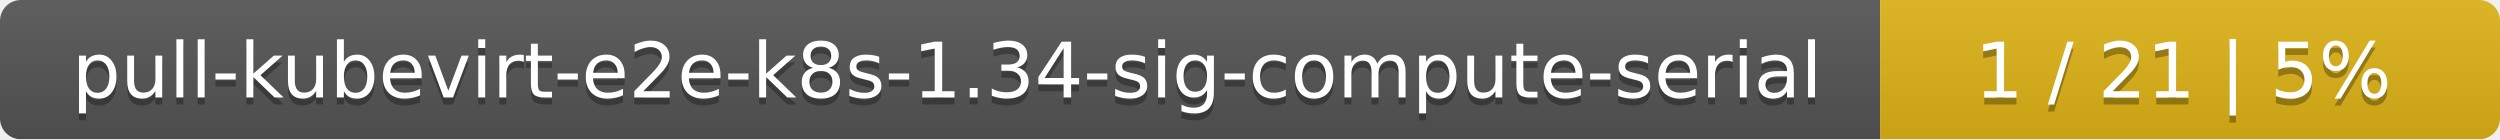
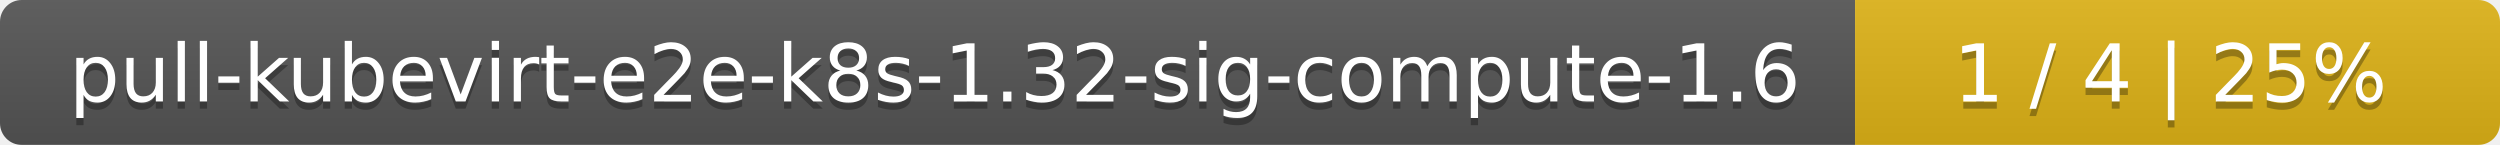
- <svg xmlns="http://www.w3.org/2000/svg" width="359" height="20">
+ <svg xmlns="http://www.w3.org/2000/svg" width="345" height="20">
  <linearGradient id="smooth" x2="0" y2="100%">
    <stop offset="0" stop-color="#bbb" stop-opacity=".1" />
    <stop offset="1" stop-opacity=".1" />
  </linearGradient>
  <mask id="round">
-     <rect width="359" height="20" rx="3" fill="#fff" />
+     <rect width="345" height="20" rx="3" fill="#fff" />
  </mask>
  <g mask="url(#round)">
-     <rect width="270" height="20" fill="#555" />
-     <rect x="270" width="89" height="20" fill="#dfb317" />
-     <rect width="359" height="20" fill="url(#smooth)" />
+     <rect width="256" height="20" fill="#555" />
+     <rect x="256" width="89" height="20" fill="#dfb317" />
+     <rect width="345" height="20" fill="url(#smooth)" />
  </g>
  <g fill="#fff" text-anchor="middle" font-family="DejaVu Sans,Verdana,Geneva,sans-serif" font-size="11">
-     <text x="136" y="15" fill="#010101" fill-opacity=".3">pull-kubevirt-e2e-k8s-1.34-sig-compute-serial</text>
-     <text x="136" y="14">pull-kubevirt-e2e-k8s-1.34-sig-compute-serial</text>
-     <text x="313.5" y="15" fill="#010101" fill-opacity=".3">1 / 21    |    5%</text>
-     <text x="313.5" y="14">1 / 21    |    5%</text>
+     <text x="129" y="15" fill="#010101" fill-opacity=".3">pull-kubevirt-e2e-k8s-1.32-sig-compute-1.6</text>
+     <text x="129" y="14">pull-kubevirt-e2e-k8s-1.32-sig-compute-1.6</text>
+     <text x="299.5" y="15" fill="#010101" fill-opacity=".3">1 / 4    |    25%</text>
+     <text x="299.5" y="14">1 / 4    |    25%</text>
  </g>
</svg>
